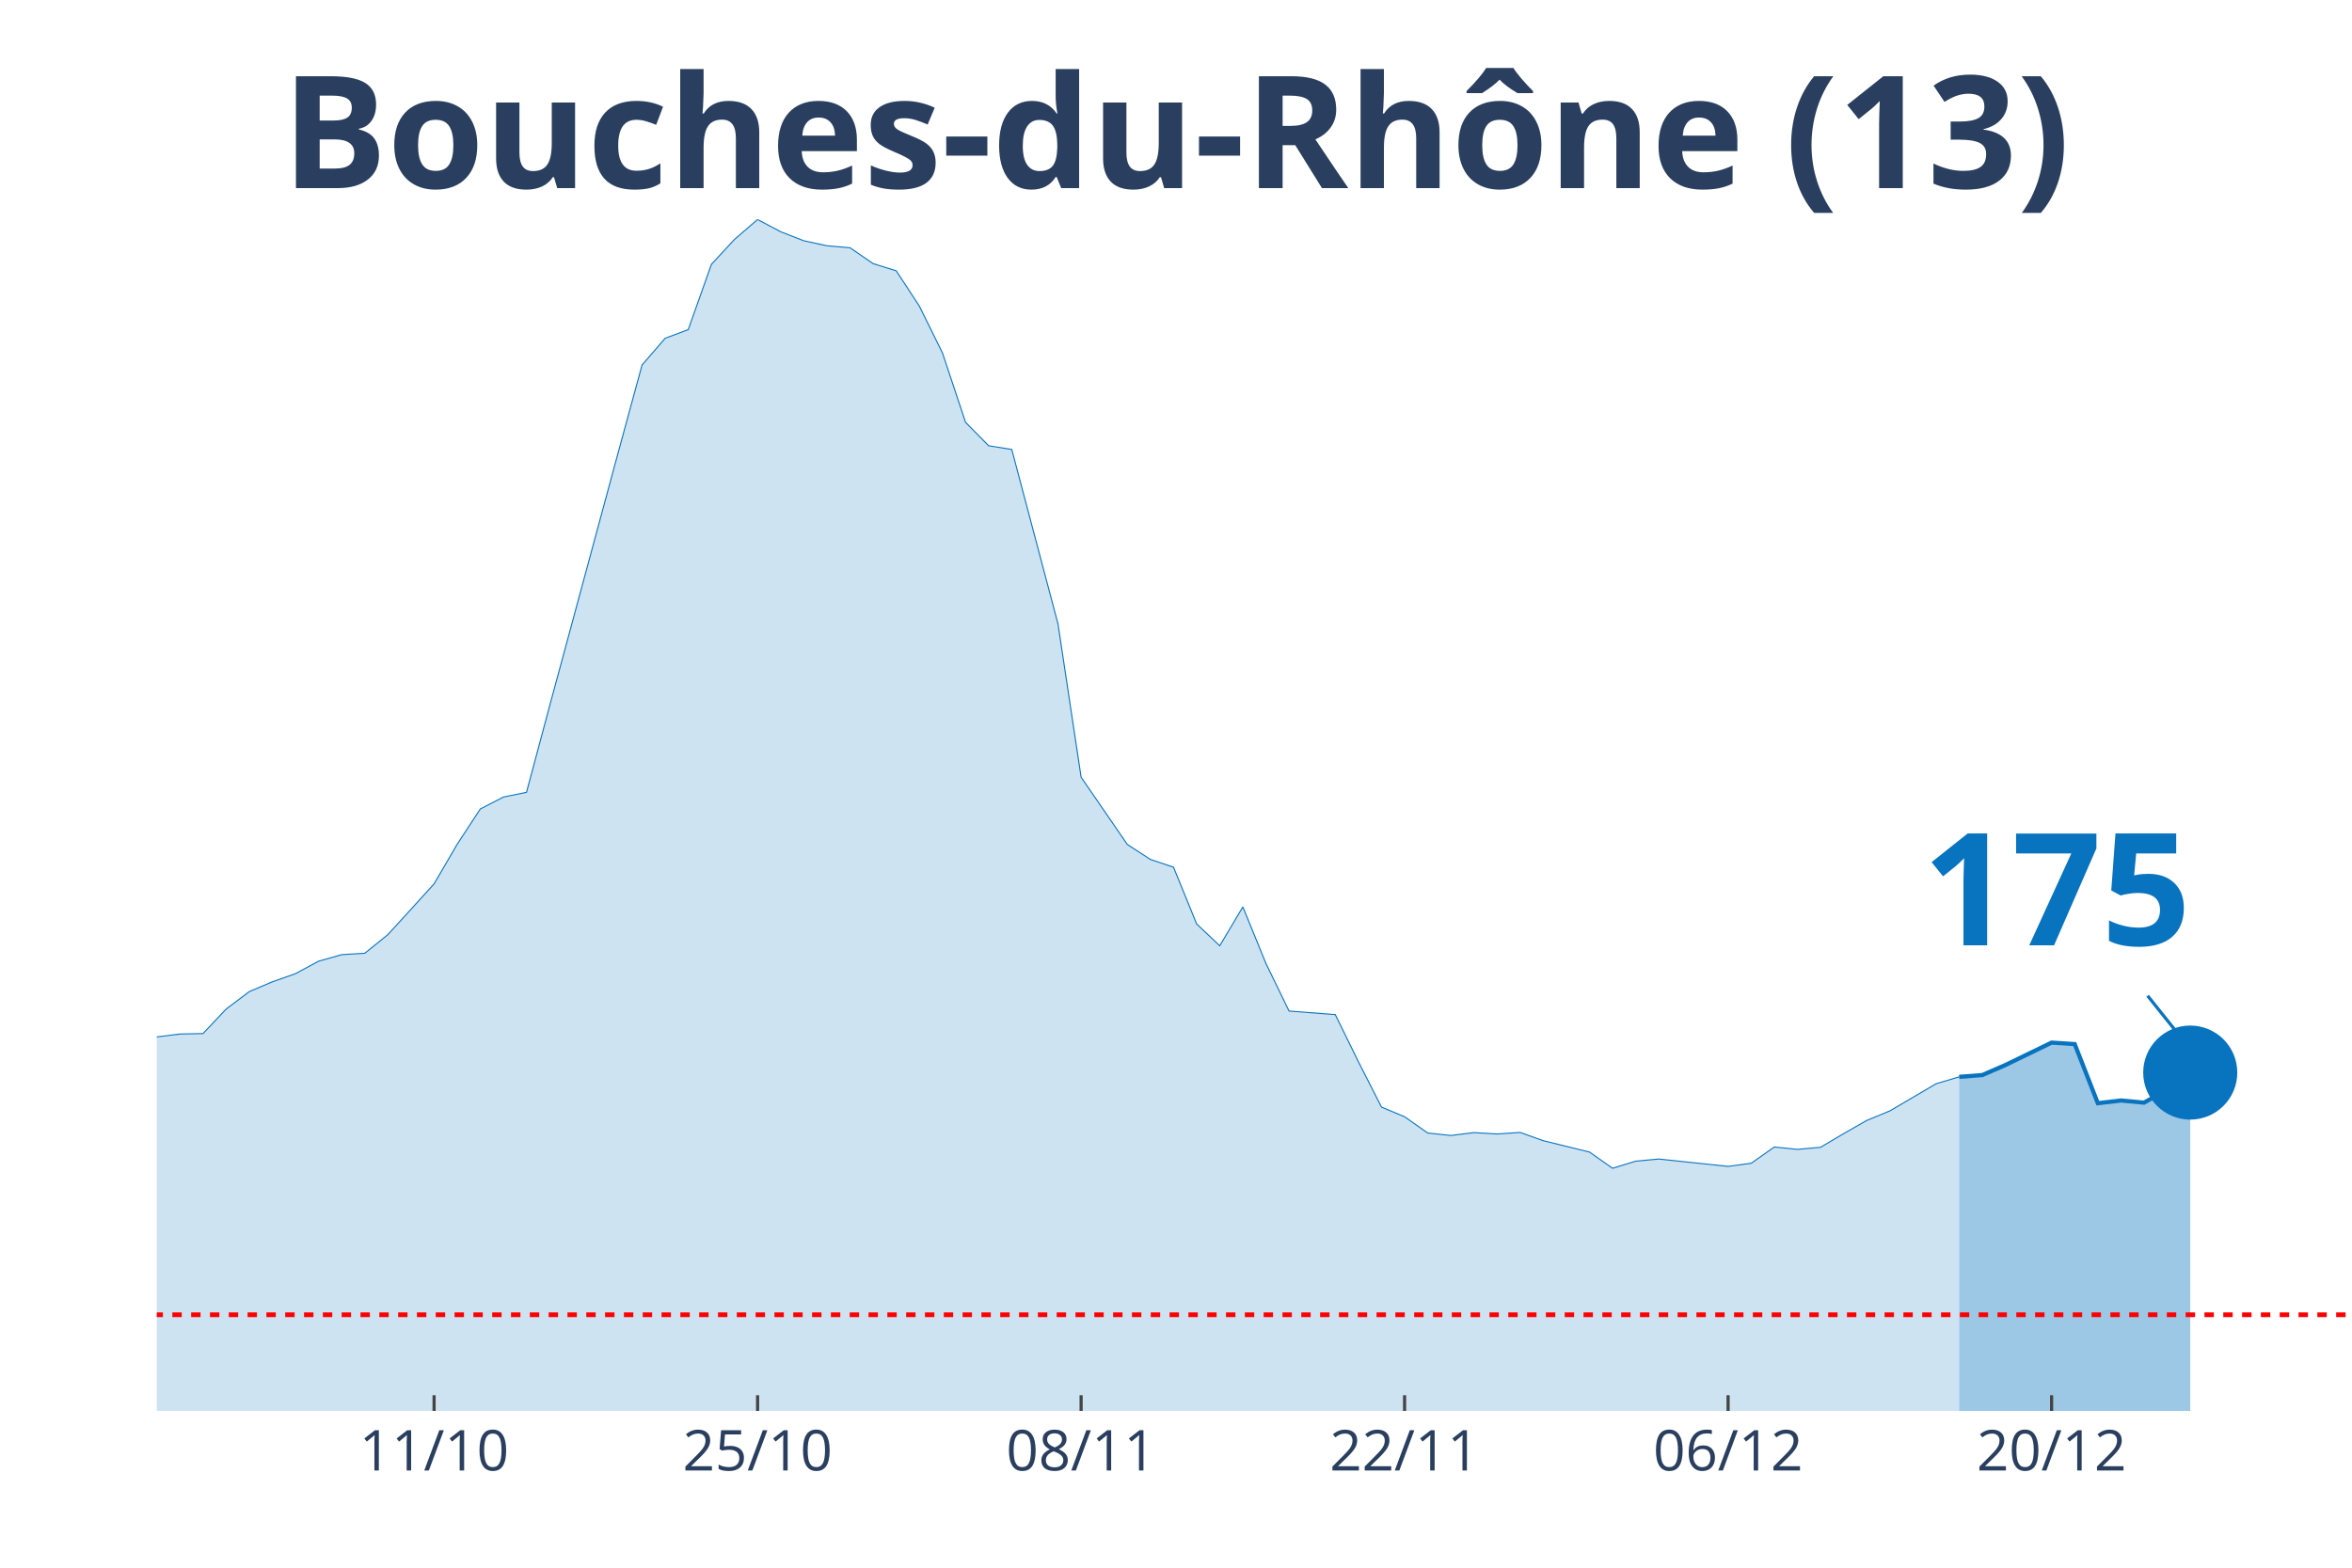
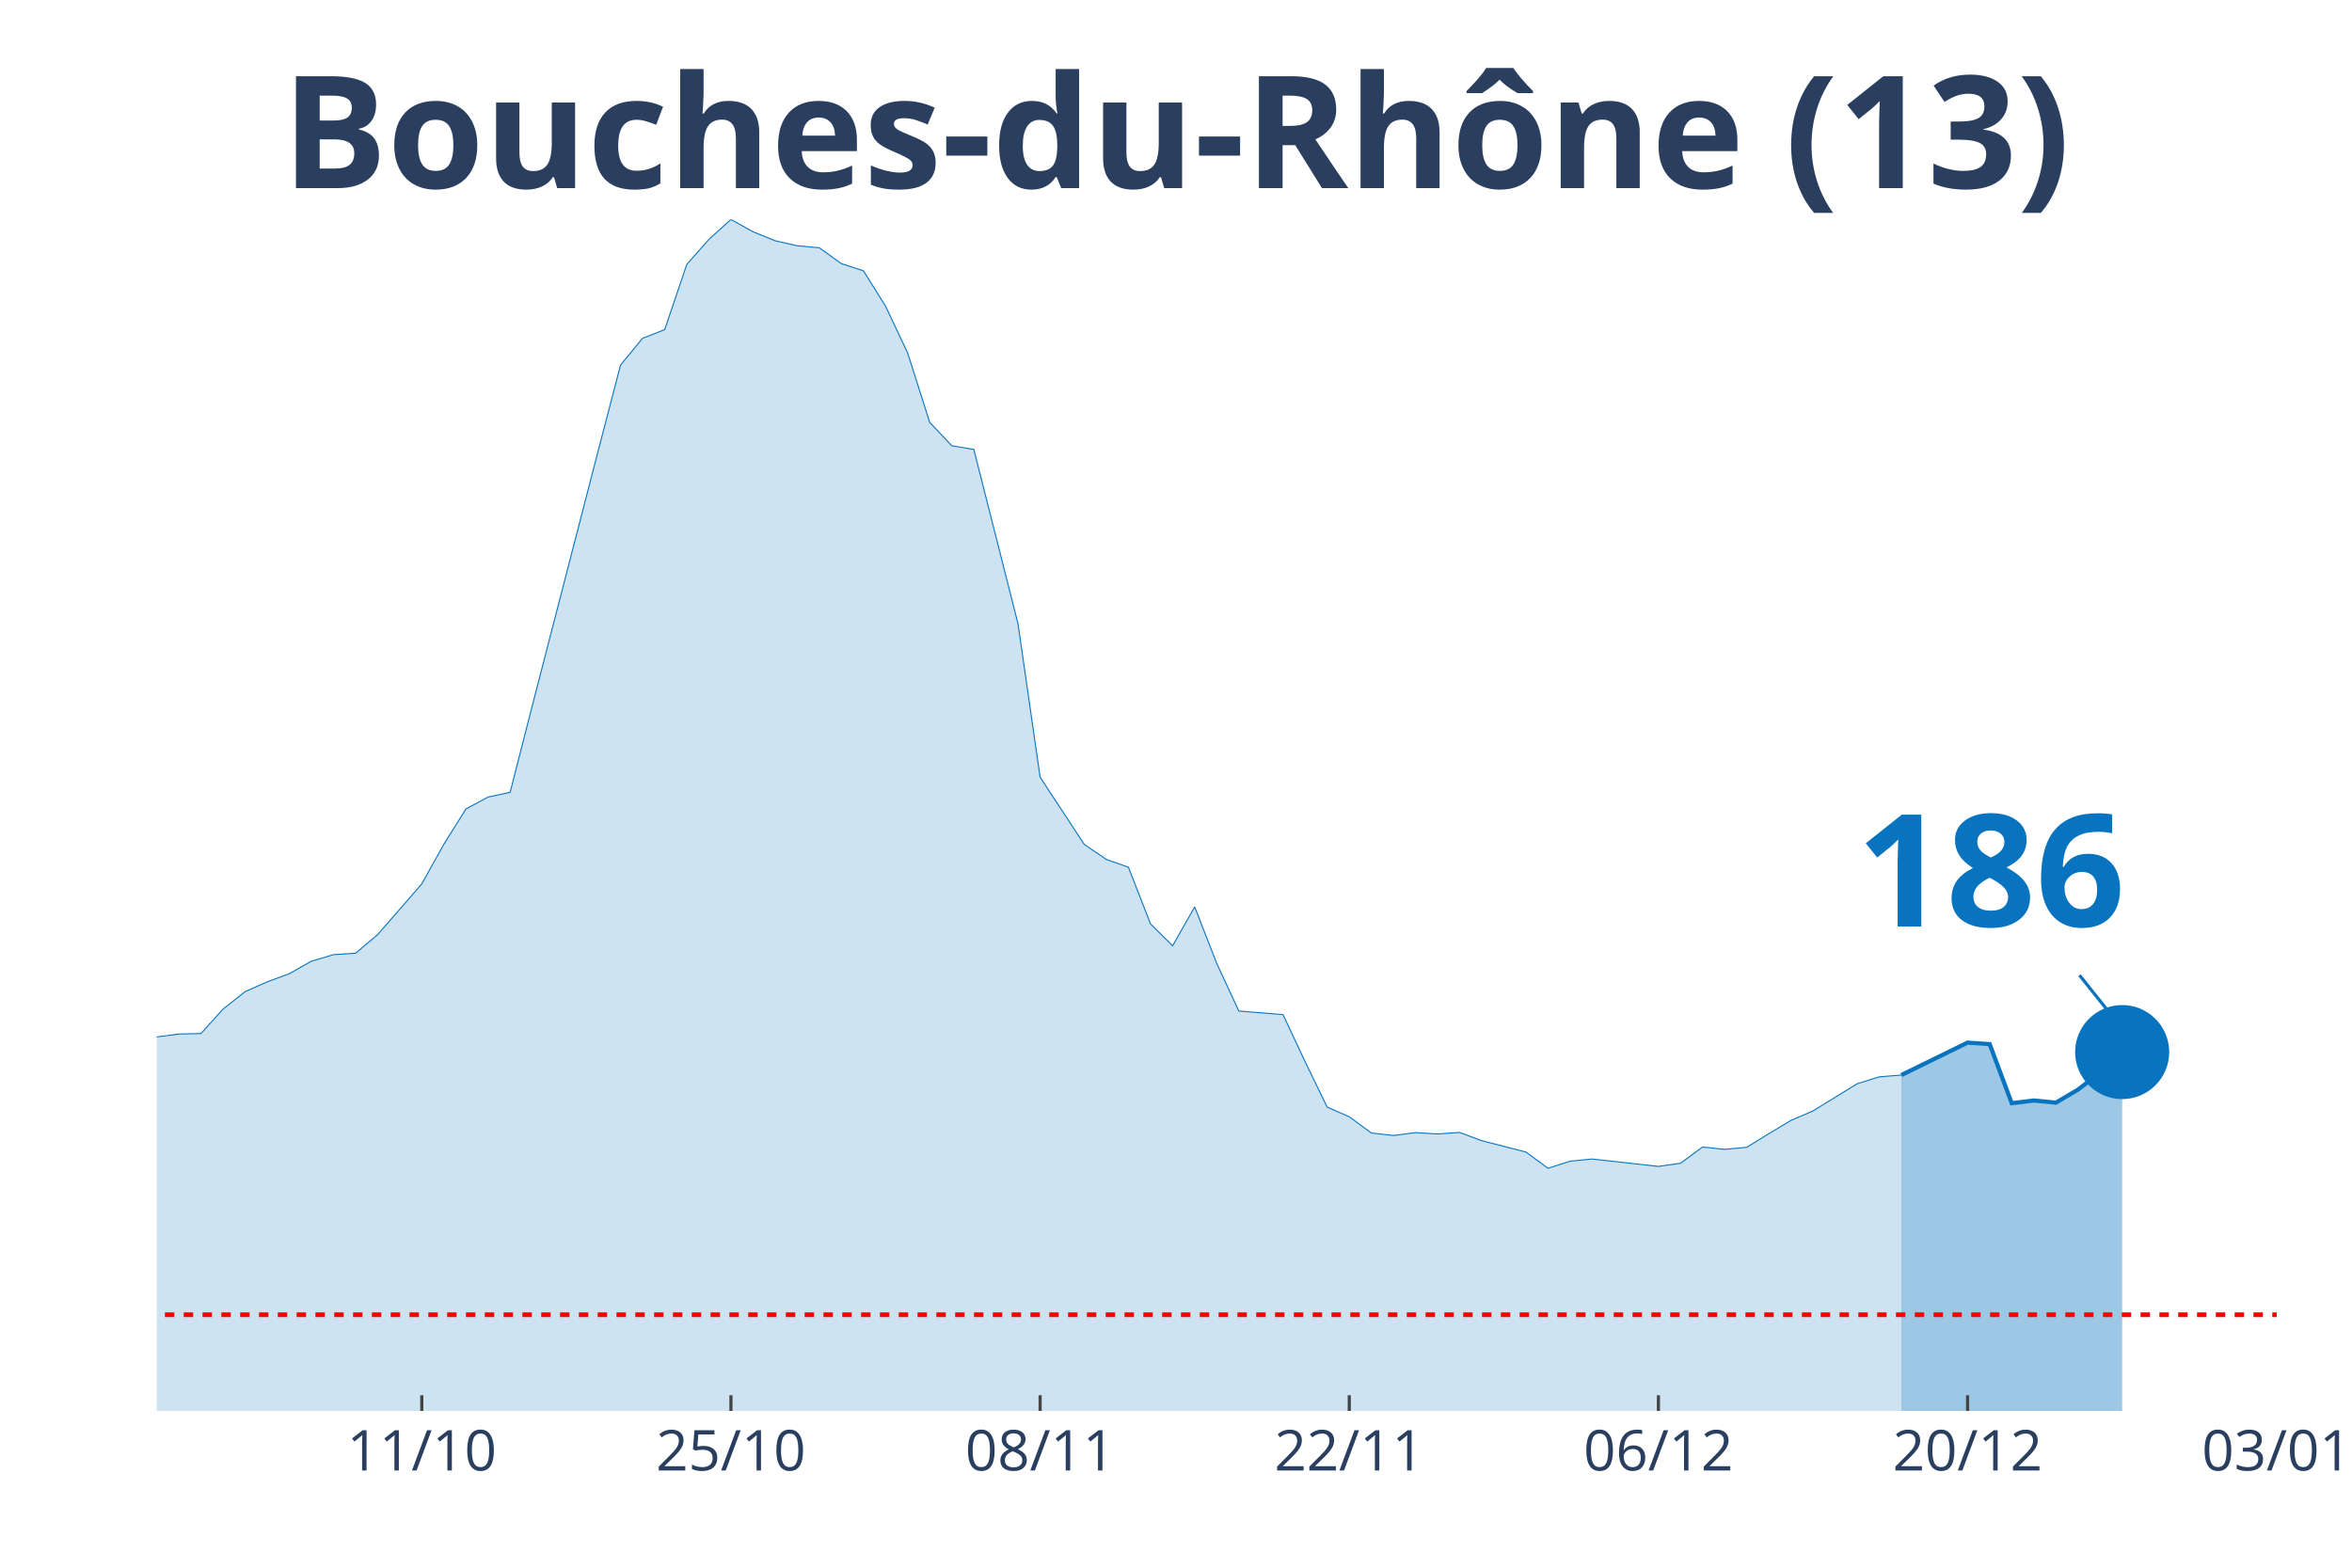
<svg xmlns="http://www.w3.org/2000/svg" class="main-svg" width="1125" height="750" style="" viewBox="0 0 750 500">
  <rect x="0" y="0" width="750" height="500" style="fill: rgb(0, 0, 0); fill-opacity: 0;" />
-   <defs id="defs-32924e">
+   <defs id="defs-55a975">
    <g class="clips">
-       <clipPath id="clip32924exyplot" class="plotclip">
-         <rect width="700" height="380" />
+       <clipPath id="clip55a975xyplot" class="plotclip">
+         <rect width="676" height="380" />
      </clipPath>
-       <clipPath class="axesclip" id="clip32924ex">
-         <rect x="50" y="0" width="700" height="500" />
+       <clipPath class="axesclip" id="clip55a975x">
+         <rect x="50" y="0" width="676" height="500" />
      </clipPath>
-       <clipPath class="axesclip" id="clip32924ey">
+       <clipPath class="axesclip" id="clip55a975y">
        <rect x="0" y="70" width="750" height="380" />
      </clipPath>
-       <clipPath class="axesclip" id="clip32924exy">
-         <rect x="50" y="70" width="700" height="380" />
+       <clipPath class="axesclip" id="clip55a975xy">
+         <rect x="50" y="70" width="676" height="380" />
      </clipPath>
    </g>
    <g class="gradients" />
  </defs>
  <g class="bglayer">
-     <rect class="bg" x="50" y="70" width="700" height="380" style="fill: rgb(0, 0, 0); fill-opacity: 0; stroke-width: 0;" />
+     <rect class="bg" x="50" y="70" width="676" height="380" style="fill: rgb(0, 0, 0); fill-opacity: 0; stroke-width: 0;" />
  </g>
  <g class="layer-below">
    <g class="imagelayer" />
    <g class="shapelayer" />
  </g>
  <g class="cartesianlayer">
    <g class="subplot xy">
      <g class="layer-subplot">
        <g class="shapelayer" />
        <g class="imagelayer" />
      </g>
      <g class="gridlayer">
        <g class="x">
-           <path class="xgrid crisp" transform="translate(138.42,0)" d="M0,70v380" style="stroke: rgb(255, 255, 255); stroke-opacity: 1; stroke-width: 1px;" />
-           <path class="xgrid crisp" transform="translate(241.58,0)" d="M0,70v380" style="stroke: rgb(255, 255, 255); stroke-opacity: 1; stroke-width: 1px;" />
-           <path class="xgrid crisp" transform="translate(344.74,0)" d="M0,70v380" style="stroke: rgb(255, 255, 255); stroke-opacity: 1; stroke-width: 1px;" />
-           <path class="xgrid crisp" transform="translate(447.89,0)" d="M0,70v380" style="stroke: rgb(255, 255, 255); stroke-opacity: 1; stroke-width: 1px;" />
-           <path class="xgrid crisp" transform="translate(551.05,0)" d="M0,70v380" style="stroke: rgb(255, 255, 255); stroke-opacity: 1; stroke-width: 1px;" />
-           <path class="xgrid crisp" transform="translate(654.21,0)" d="M0,70v380" style="stroke: rgb(255, 255, 255); stroke-opacity: 1; stroke-width: 1px;" />
+           <path class="xgrid crisp" transform="translate(134.5,0)" d="M0,70v380" style="stroke: rgb(255, 255, 255); stroke-opacity: 1; stroke-width: 1px;" />
+           <path class="xgrid crisp" transform="translate(233.08,0)" d="M0,70v380" style="stroke: rgb(255, 255, 255); stroke-opacity: 1; stroke-width: 1px;" />
+           <path class="xgrid crisp" transform="translate(331.67,0)" d="M0,70v380" style="stroke: rgb(255, 255, 255); stroke-opacity: 1; stroke-width: 1px;" />
+           <path class="xgrid crisp" transform="translate(430.25,0)" d="M0,70v380" style="stroke: rgb(255, 255, 255); stroke-opacity: 1; stroke-width: 1px;" />
+           <path class="xgrid crisp" transform="translate(528.83,0)" d="M0,70v380" style="stroke: rgb(255, 255, 255); stroke-opacity: 1; stroke-width: 1px;" />
+           <path class="xgrid crisp" transform="translate(627.42,0)" d="M0,70v380" style="stroke: rgb(255, 255, 255); stroke-opacity: 1; stroke-width: 1px;" />
        </g>
        <g class="y" />
      </g>
      <g class="zerolinelayer" />
      <path class="xlines-below" />
      <path class="ylines-below" />
      <g class="overlines-below" />
      <g class="xaxislayer-below" />
      <g class="yaxislayer-below" />
      <g class="overaxes-below" />
-       <g class="plot" transform="translate(50, 70)" clip-path="url('#clip32924exyplot')">
+       <g class="plot" transform="translate(50, 70)" clip-path="url('#clip55a975xyplot')">
        <g class="scatterlayer mlayer">
-           <g class="trace scatter tracef2c00e" style="stroke-miterlimit: 2;">
+           <g class="trace scatter trace722972" style="stroke-miterlimit: 2;">
            <g class="fills">
              <g>
-                 <path class="js-fill" d="M574.74,380L-1002.11,380L-1002.11,371.86L-854.74,373.64L-847.37,373.33L-633.68,375.9L-626.32,374.69L-486.32,371.25L-478.95,369.84L-405.26,350.38L-397.89,350.32L-368.42,335.03L-361.05,326.59L-346.32,326.08L-338.95,316.37L-316.84,295.07L-309.47,292.69L-265.26,268.87L-257.89,264.79L-235.79,258.67L-228.42,257.04L-206.32,244.5L-198.95,246.79L-184.21,244.32L-176.84,241.36L-162.11,238.07L-154.74,239.4L-140,233.79L-132.63,234.06L-117.89,233.64L-110.53,234.48L-95.79,238.62L-88.42,240.67L-81.05,239.82L-73.68,245.58L-58.95,250.86L-51.58,253.48L-44.21,256.86L-36.84,257.59L-29.47,265.07L-22.11,265.76L-14.74,266.45L-7.37,266L0,260.72L7.37,259.79L14.74,259.64L22.11,251.83L29.47,246.28L36.84,243.14L44.21,240.55L51.58,236.57L58.95,234.48L66.32,234.03L73.68,228.09L81.05,220.01L88.42,211.9L95.79,199.26L103.16,188.01L110.53,184.21L117.89,182.7L125.26,155.17L147.37,73.44L154.74,46.41L162.11,37.88L169.47,35.13L176.84,14.33L184.21,6.36L191.58,0L198.95,3.92L206.32,6.79L213.68,8.38L221.05,9.02L228.42,14.08L235.79,16.38L243.16,27.63L250.53,42.55L257.89,64.69L265.26,72.17L272.63,73.35L287.37,128.99L294.74,177.88L309.47,199.32L316.84,204.11L324.21,206.59L331.58,224.68L338.95,231.65L346.32,219.25L353.68,237.29L361.05,252.46L375.79,253.6L383.16,268.62L390.53,283.1L397.89,286.18L405.26,291.36L412.63,292.15L420,291.24L427.37,291.67L434.74,291.18L442.11,293.81L456.84,297.43L464.21,302.61L471.58,300.35L478.95,299.66L501.05,302.01L508.42,301.01L515.79,295.83L523.16,296.58L530.53,295.92L537.89,291.57L545.26,287.35L552.63,284.31L567.37,275.65L574.74,273.45" style="fill: rgb(8, 115, 191); fill-opacity: 0.2; stroke-width: 0;" />
+                 <path class="js-fill" d="M556.29,380L-957.67,380L-957.67,371.86L-816.83,373.64L-809.79,373.33L-605.58,375.9L-598.54,374.69L-464.75,371.25L-457.71,369.84L-387.29,350.38L-380.25,350.32L-352.08,335.03L-345.04,326.59L-330.96,326.08L-323.92,316.37L-295.75,292.69L-288.71,288.08L-281.67,287.23L-274.62,281.65L-267.58,274.23L-260.54,272.54L-239.42,261.57L-232.37,261.51L-204.21,249.32L-197.17,244.5L-183.08,246.25L-176.04,244.32L-154.92,238.07L-147.87,239.4L-133.79,233.79L-126.75,234.06L-112.67,233.64L-105.62,234.48L-91.54,238.62L-84.5,240.67L-77.46,239.82L-70.42,245.58L-56.33,250.86L-49.29,253.48L-42.25,256.86L-35.21,257.59L-28.17,265.07L-21.12,265.76L-14.08,266.45L-7.04,266L0,260.72L7.04,259.79L14.08,259.64L21.13,251.83L28.17,246.28L35.21,243.14L42.25,240.55L49.29,236.57L56.33,234.48L63.38,234.03L70.42,228.09L77.46,220.01L84.5,211.9L91.54,199.26L98.58,188.01L105.63,184.21L112.67,182.7L119.71,155.17L140.83,73.44L147.88,46.41L154.92,37.88L161.96,35.13L169,14.33L176.04,6.36L183.08,0L190.13,3.92L197.17,6.79L204.21,8.38L211.25,9.02L218.29,14.08L225.33,16.38L232.38,27.63L239.42,42.55L246.46,64.69L253.5,72.17L260.54,73.35L274.63,128.99L281.67,177.88L295.75,199.32L302.79,204.11L309.83,206.59L316.88,224.68L323.92,231.65L330.96,219.25L338,237.29L345.04,252.46L359.13,253.6L366.17,268.62L373.21,283.1L380.25,286.18L387.29,291.36L394.33,292.15L401.38,291.24L408.42,291.67L415.46,291.18L422.5,293.81L436.58,297.43L443.63,302.61L450.67,300.35L457.71,299.66L478.83,302.01L485.88,301.01L492.92,295.83L499.96,296.58L507,295.92L514.04,291.57L521.08,287.35L528.13,284.31L542.21,275.65L549.25,273.45L556.29,272.88" style="fill: rgb(8, 115, 191); fill-opacity: 0.2; stroke-width: 0;" />
              </g>
            </g>
            <g class="errorbars" />
            <g class="lines">
-               <path class="js-line" d="M-1002.11,371.86L-854.74,373.64L-847.37,373.33L-633.68,375.9L-626.32,374.69L-486.32,371.25L-478.95,369.84L-405.26,350.38L-397.89,350.32L-368.42,335.03L-361.05,326.59L-346.32,326.08L-338.95,316.37L-316.84,295.07L-309.47,292.69L-265.26,268.87L-257.89,264.79L-235.79,258.67L-228.42,257.04L-206.32,244.5L-198.95,246.79L-184.21,244.32L-176.84,241.36L-162.11,238.07L-154.74,239.4L-140,233.79L-132.63,234.06L-117.89,233.64L-110.53,234.48L-95.79,238.62L-88.42,240.67L-81.05,239.82L-73.68,245.58L-58.95,250.86L-51.58,253.48L-44.21,256.86L-36.84,257.59L-29.47,265.07L-22.11,265.76L-14.74,266.45L-7.37,266L0,260.72L7.37,259.79L14.74,259.64L22.11,251.83L29.47,246.28L36.84,243.14L44.21,240.55L51.58,236.57L58.95,234.48L66.32,234.03L73.68,228.09L81.05,220.01L88.42,211.9L95.79,199.26L103.16,188.01L110.53,184.21L117.89,182.7L125.26,155.17L147.37,73.44L154.74,46.41L162.11,37.88L169.47,35.13L176.84,14.33L184.21,6.36L191.58,0L198.95,3.92L206.32,6.79L213.68,8.38L221.05,9.02L228.42,14.08L235.79,16.38L243.16,27.63L250.53,42.55L257.89,64.69L265.26,72.17L272.63,73.35L287.37,128.99L294.74,177.88L309.47,199.32L316.84,204.11L324.21,206.59L331.58,224.68L338.95,231.65L346.32,219.25L353.68,237.29L361.05,252.46L375.79,253.6L383.16,268.62L390.53,283.1L397.89,286.18L405.26,291.36L412.63,292.15L420,291.24L427.37,291.67L434.74,291.18L442.11,293.81L456.84,297.43L464.21,302.61L471.58,300.35L478.95,299.66L501.05,302.01L508.42,301.01L515.79,295.83L523.16,296.58L530.53,295.92L537.89,291.57L545.26,287.35L552.63,284.31L567.37,275.65L574.74,273.45" style="vector-effect: non-scaling-stroke; fill: none; stroke: rgb(8, 115, 191); stroke-opacity: 1; stroke-width: 0.5px; opacity: 1;" />
+               <path class="js-line" d="M-957.67,371.86L-816.83,373.64L-809.79,373.33L-605.58,375.9L-598.54,374.69L-464.75,371.25L-457.71,369.84L-387.29,350.38L-380.25,350.32L-352.08,335.03L-345.04,326.59L-330.96,326.08L-323.92,316.37L-295.75,292.69L-288.71,288.08L-281.67,287.23L-274.62,281.65L-267.58,274.23L-260.54,272.54L-239.42,261.57L-232.37,261.51L-204.21,249.32L-197.17,244.5L-183.08,246.25L-176.04,244.32L-154.92,238.07L-147.87,239.4L-133.79,233.79L-126.75,234.06L-112.67,233.64L-105.62,234.48L-91.54,238.62L-84.5,240.67L-77.46,239.82L-70.42,245.58L-56.33,250.86L-49.29,253.48L-42.25,256.86L-35.21,257.59L-28.17,265.07L-21.12,265.76L-14.08,266.45L-7.04,266L0,260.72L7.04,259.79L14.08,259.64L21.13,251.83L28.17,246.28L35.21,243.14L42.25,240.55L49.29,236.57L56.33,234.48L63.38,234.03L70.42,228.09L77.46,220.01L84.5,211.9L91.54,199.26L98.58,188.01L105.63,184.21L112.67,182.7L119.71,155.17L140.83,73.44L147.88,46.41L154.92,37.88L161.96,35.13L169,14.33L176.04,6.36L183.08,0L190.13,3.92L197.17,6.79L204.21,8.38L211.25,9.02L218.29,14.08L225.33,16.38L232.38,27.63L239.42,42.55L246.46,64.69L253.5,72.17L260.54,73.35L274.63,128.99L281.67,177.88L295.75,199.32L302.79,204.11L309.83,206.59L316.88,224.68L323.92,231.65L330.96,219.25L338,237.29L345.04,252.46L359.13,253.6L366.17,268.62L373.21,283.1L380.25,286.18L387.29,291.36L394.33,292.15L401.38,291.24L408.42,291.67L415.46,291.18L422.5,293.81L436.58,297.43L443.63,302.61L450.67,300.35L457.71,299.66L478.83,302.01L485.88,301.01L492.92,295.83L499.96,296.58L507,295.92L514.04,291.57L521.08,287.35L528.13,284.31L542.21,275.65L549.25,273.45L556.29,272.88" style="vector-effect: non-scaling-stroke; fill: none; stroke: rgb(8, 115, 191); stroke-opacity: 1; stroke-width: 0.5px; opacity: 1;" />
            </g>
            <g class="points" />
            <g class="text" />
          </g>
-           <g class="trace scatter tracec56872" style="stroke-miterlimit: 2;">
+           <g class="trace scatter trace3cfea9" style="stroke-miterlimit: 2;">
            <g class="fills">
              <g>
-                 <path class="js-fill" d="M648.42,380L574.74,380L574.74,273.45L582.11,272.88L589.47,269.68L604.21,262.53L611.58,263.01L618.95,281.86L626.32,280.99L633.68,281.68L641.05,277.52L648.42,272.09" style="fill: rgb(8, 115, 191); fill-opacity: 0.4; stroke-width: 0;" />
+                 <path class="js-fill" d="M626.71,380L556.29,380L556.29,272.88L577.42,262.53L584.46,263.01L591.5,281.86L598.54,280.99L605.58,281.68L612.62,277.52L619.67,272.09L626.71,265.55" style="fill: rgb(8, 115, 191); fill-opacity: 0.4; stroke-width: 0;" />
              </g>
            </g>
            <g class="errorbars" />
            <g class="lines">
-               <path class="js-line" d="M574.74,273.45L582.11,272.88L589.47,269.68L604.21,262.53L611.58,263.01L618.95,281.86L626.32,280.99L633.68,281.68L641.05,277.52L648.42,272.09" style="vector-effect: non-scaling-stroke; fill: none; stroke: rgb(8, 115, 191); stroke-opacity: 1; stroke-width: 2px; opacity: 1;" />
+               <path class="js-line" d="M556.29,272.88L577.42,262.53L584.46,263.01L591.5,281.86L598.54,280.99L605.58,281.68L612.62,277.52L619.67,272.09L626.71,265.55" style="vector-effect: non-scaling-stroke; fill: none; stroke: rgb(8, 115, 191); stroke-opacity: 1; stroke-width: 2px; opacity: 1;" />
            </g>
            <g class="points" />
            <g class="text" />
          </g>
-           <g class="trace scatter tracecdcea7" style="stroke-miterlimit: 2; opacity: 1;">
+           <g class="trace scatter trace1d6013" style="stroke-miterlimit: 2; opacity: 1;">
            <g class="fills" />
            <g class="errorbars" />
            <g class="lines" />
            <g class="points">
-               <path class="point" transform="translate(648.42,272.09)" d="M15,0A15,15 0 1,1 0,-15A15,15 0 0,1 15,0Z" style="opacity: 1; stroke-width: 0px; fill: rgb(8, 115, 191); fill-opacity: 1;" />
+               <path class="point" transform="translate(626.71,265.55)" d="M15,0A15,15 0 1,1 0,-15A15,15 0 0,1 15,0Z" style="opacity: 1; stroke-width: 0px; fill: rgb(8, 115, 191); fill-opacity: 1;" />
            </g>
            <g class="text" />
          </g>
        </g>
      </g>
      <g class="overplot" />
      <path class="xlines-above crisp" style="fill: none; stroke-width: 1px; stroke: rgb(0, 0, 0); stroke-opacity: 0;" d="" />
      <path class="ylines-above crisp" style="fill: none;" d="M0,0" />
      <g class="overlines-above" />
      <g class="xaxislayer-above">
-         <path class="xtick ticks crisp" d="M0,450v-5" transform="translate(138.42,0)" style="stroke: rgb(68, 68, 68); stroke-opacity: 1; stroke-width: 1px;" />
-         <path class="xtick ticks crisp" d="M0,450v-5" transform="translate(241.58,0)" style="stroke: rgb(68, 68, 68); stroke-opacity: 1; stroke-width: 1px;" />
-         <path class="xtick ticks crisp" d="M0,450v-5" transform="translate(344.74,0)" style="stroke: rgb(68, 68, 68); stroke-opacity: 1; stroke-width: 1px;" />
-         <path class="xtick ticks crisp" d="M0,450v-5" transform="translate(447.89,0)" style="stroke: rgb(68, 68, 68); stroke-opacity: 1; stroke-width: 1px;" />
-         <path class="xtick ticks crisp" d="M0,450v-5" transform="translate(551.05,0)" style="stroke: rgb(68, 68, 68); stroke-opacity: 1; stroke-width: 1px;" />
-         <path class="xtick ticks crisp" d="M0,450v-5" transform="translate(654.21,0)" style="stroke: rgb(68, 68, 68); stroke-opacity: 1; stroke-width: 1px;" />
+         <path class="xtick ticks crisp" d="M0,450v-5" transform="translate(134.5,0)" style="stroke: rgb(68, 68, 68); stroke-opacity: 1; stroke-width: 1px;" />
+         <path class="xtick ticks crisp" d="M0,450v-5" transform="translate(233.08,0)" style="stroke: rgb(68, 68, 68); stroke-opacity: 1; stroke-width: 1px;" />
+         <path class="xtick ticks crisp" d="M0,450v-5" transform="translate(331.67,0)" style="stroke: rgb(68, 68, 68); stroke-opacity: 1; stroke-width: 1px;" />
+         <path class="xtick ticks crisp" d="M0,450v-5" transform="translate(430.25,0)" style="stroke: rgb(68, 68, 68); stroke-opacity: 1; stroke-width: 1px;" />
+         <path class="xtick ticks crisp" d="M0,450v-5" transform="translate(528.83,0)" style="stroke: rgb(68, 68, 68); stroke-opacity: 1; stroke-width: 1px;" />
+         <path class="xtick ticks crisp" d="M0,450v-5" transform="translate(627.42,0)" style="stroke: rgb(68, 68, 68); stroke-opacity: 1; stroke-width: 1px;" />
        <g class="xtick">
-           <text text-anchor="middle" x="0" y="469" transform="translate(138.42,0)" style="font-family: 'Open Sans', verdana, arial, sans-serif; font-size: 18px; fill: rgb(42, 63, 95); fill-opacity: 1; white-space: pre;">11/10</text>
+           <text text-anchor="middle" x="0" y="469" transform="translate(134.5,0)" style="font-family: 'Open Sans', verdana, arial, sans-serif; font-size: 18px; fill: rgb(42, 63, 95); fill-opacity: 1; white-space: pre;">11/10</text>
        </g>
        <g class="xtick">
-           <text text-anchor="middle" x="0" y="469" transform="translate(241.58,0)" style="font-family: 'Open Sans', verdana, arial, sans-serif; font-size: 18px; fill: rgb(42, 63, 95); fill-opacity: 1; white-space: pre;">25/10</text>
+           <text text-anchor="middle" x="0" y="469" transform="translate(233.08,0)" style="font-family: 'Open Sans', verdana, arial, sans-serif; font-size: 18px; fill: rgb(42, 63, 95); fill-opacity: 1; white-space: pre;">25/10</text>
        </g>
        <g class="xtick">
-           <text text-anchor="middle" x="0" y="469" transform="translate(344.74,0)" style="font-family: 'Open Sans', verdana, arial, sans-serif; font-size: 18px; fill: rgb(42, 63, 95); fill-opacity: 1; white-space: pre;">08/11</text>
+           <text text-anchor="middle" x="0" y="469" transform="translate(331.67,0)" style="font-family: 'Open Sans', verdana, arial, sans-serif; font-size: 18px; fill: rgb(42, 63, 95); fill-opacity: 1; white-space: pre;">08/11</text>
        </g>
        <g class="xtick">
-           <text text-anchor="middle" x="0" y="469" transform="translate(447.89,0)" style="font-family: 'Open Sans', verdana, arial, sans-serif; font-size: 18px; fill: rgb(42, 63, 95); fill-opacity: 1; white-space: pre;">22/11</text>
+           <text text-anchor="middle" x="0" y="469" transform="translate(430.25,0)" style="font-family: 'Open Sans', verdana, arial, sans-serif; font-size: 18px; fill: rgb(42, 63, 95); fill-opacity: 1; white-space: pre;">22/11</text>
        </g>
        <g class="xtick">
-           <text text-anchor="middle" x="0" y="469" transform="translate(551.05,0)" style="font-family: 'Open Sans', verdana, arial, sans-serif; font-size: 18px; fill: rgb(42, 63, 95); fill-opacity: 1; white-space: pre;">06/12</text>
+           <text text-anchor="middle" x="0" y="469" transform="translate(528.83,0)" style="font-family: 'Open Sans', verdana, arial, sans-serif; font-size: 18px; fill: rgb(42, 63, 95); fill-opacity: 1; white-space: pre;">06/12</text>
        </g>
        <g class="xtick">
-           <text text-anchor="middle" x="0" y="469" transform="translate(654.21,0)" style="font-family: 'Open Sans', verdana, arial, sans-serif; font-size: 18px; fill: rgb(42, 63, 95); fill-opacity: 1; white-space: pre;">20/12</text>
+           <text text-anchor="middle" x="0" y="469" transform="translate(627.42,0)" style="font-family: 'Open Sans', verdana, arial, sans-serif; font-size: 18px; fill: rgb(42, 63, 95); fill-opacity: 1; white-space: pre;">20/12</text>
+         </g>
+         <g class="xtick">
+           <text text-anchor="middle" x="0" y="469" transform="translate(726,0)" style="font-family: 'Open Sans', verdana, arial, sans-serif; font-size: 18px; fill: rgb(42, 63, 95); fill-opacity: 1; white-space: pre;">03/01</text>
        </g>
      </g>
      <g class="yaxislayer-above" />
      <g class="overaxes-above" />
    </g>
  </g>
  <g class="polarlayer" />
  <g class="ternarylayer" />
  <g class="geolayer" />
  <g class="funnelarealayer" />
  <g class="pielayer" />
  <g class="treemaplayer" />
  <g class="sunburstlayer" />
  <g class="glimages" />
-   <defs id="topdefs-32924e">
+   <defs id="topdefs-55a975">
    <g class="clips" />
  </defs>
  <g class="layer-above">
    <g class="imagelayer" />
    <g class="shapelayer">
-       <path data-index="0" fill-rule="evenodd" d="M-4091.05,419.32L1295.26,419.32" clip-path="url('#clip32924exy')" style="opacity: 1; stroke: rgb(255, 0, 0); stroke-opacity: 1; fill: rgb(0, 0, 0); fill-opacity: 0; stroke-dasharray: 3px, 3px; stroke-width: 1.5px;" />
+       <path data-index="0" fill-rule="evenodd" d="M-3907.42,419.32L1240.04,419.32" clip-path="url('#clip55a975xy')" style="opacity: 1; stroke: rgb(255, 0, 0); stroke-opacity: 1; fill: rgb(0, 0, 0); fill-opacity: 0; stroke-dasharray: 3px, 3px; stroke-width: 1.5px;" />
    </g>
  </g>
  <g class="infolayer">
    <g class="g-gtitle">
      <text class="gtitle" x="375" y="25" text-anchor="middle" dy="0.7em" style="font-family: 'Open Sans', verdana, arial, sans-serif; font-size: 50px; fill: rgb(42, 63, 95); opacity: 1; font-weight: normal; white-space: pre;">
        <tspan style="font-weight:bold">Bouches-du-Rhône (13)</tspan>
      </text>
    </g>
    <g class="g-xtitle" />
    <g class="annotation" data-index="0" style="opacity: 1;">
-       <g class="annotation-text-g" transform="rotate(0,656.42,282.09)">
-         <g class="cursor-pointer" transform="translate(598, 246)">
+       <g class="annotation-text-g" transform="rotate(0,634.71,275.55)">
+         <g class="cursor-pointer" transform="translate(577, 240)">
          <rect class="bg" x="0.5" y="0.5" width="115" height="71" style="stroke-width: 1px; stroke: rgb(0, 0, 0); stroke-opacity: 0; fill: rgb(255, 255, 255); fill-opacity: 0.6;" />
          <text class="annotation-text" text-anchor="middle" x="57.812" y="55.5" style="font-family: 'Open Sans', verdana, arial, sans-serif; font-size: 50px; fill: rgb(8, 115, 191); fill-opacity: 1; white-space: pre;">
-             <tspan style="font-weight:bold">175 </tspan>
+             <tspan style="font-weight:bold">186 </tspan>
          </text>
        </g>
      </g>
      <g class="annotation-arrow-g" style="opacity: 1;">
-         <path d="M684.82,317.59L696.42,332.09" style="stroke-width: 1px; stroke: rgb(8, 115, 191); stroke-opacity: 1; stroke-dasharray: 0px, 0px, 18.569px, 18.569px;" />
+         <path d="M663.11,311.05L674.71,325.55" style="stroke-width: 1px; stroke: rgb(8, 115, 191); stroke-opacity: 1; stroke-dasharray: 0px, 0px, 18.569px, 18.569px;" />
      </g>
    </g>
  </g>
</svg>
